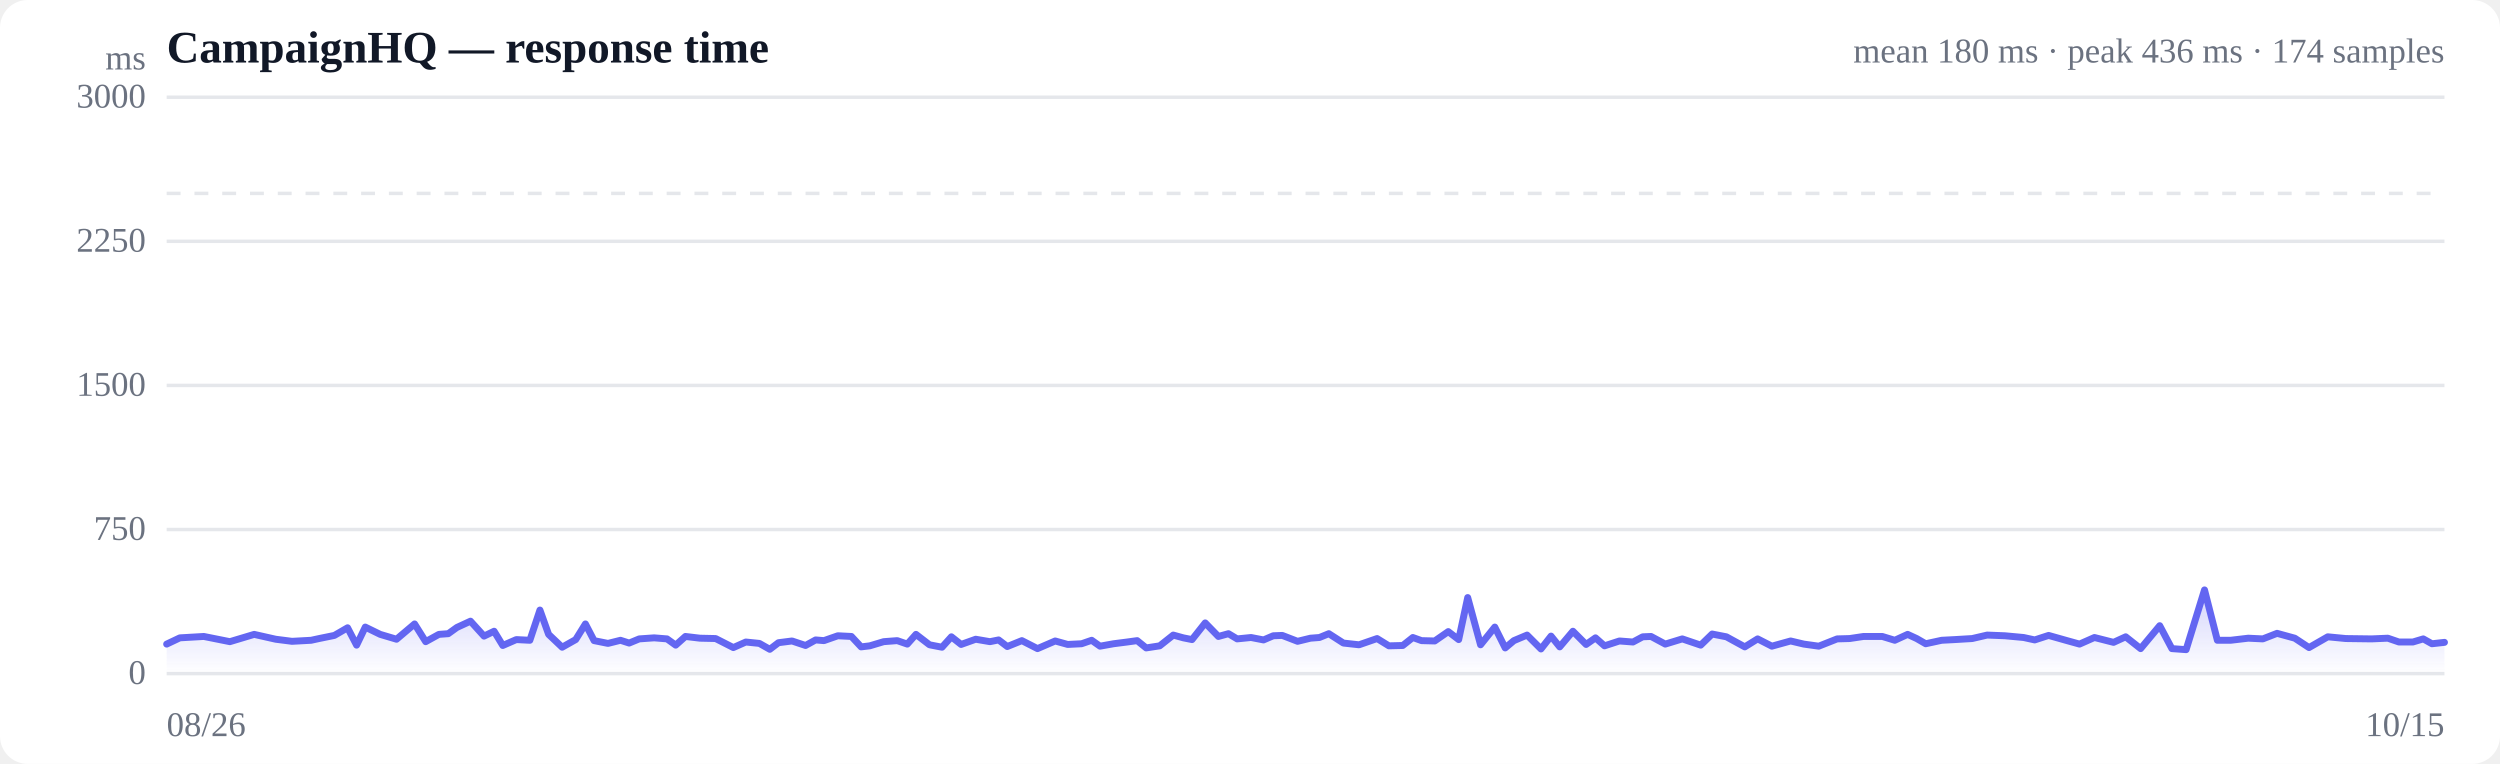
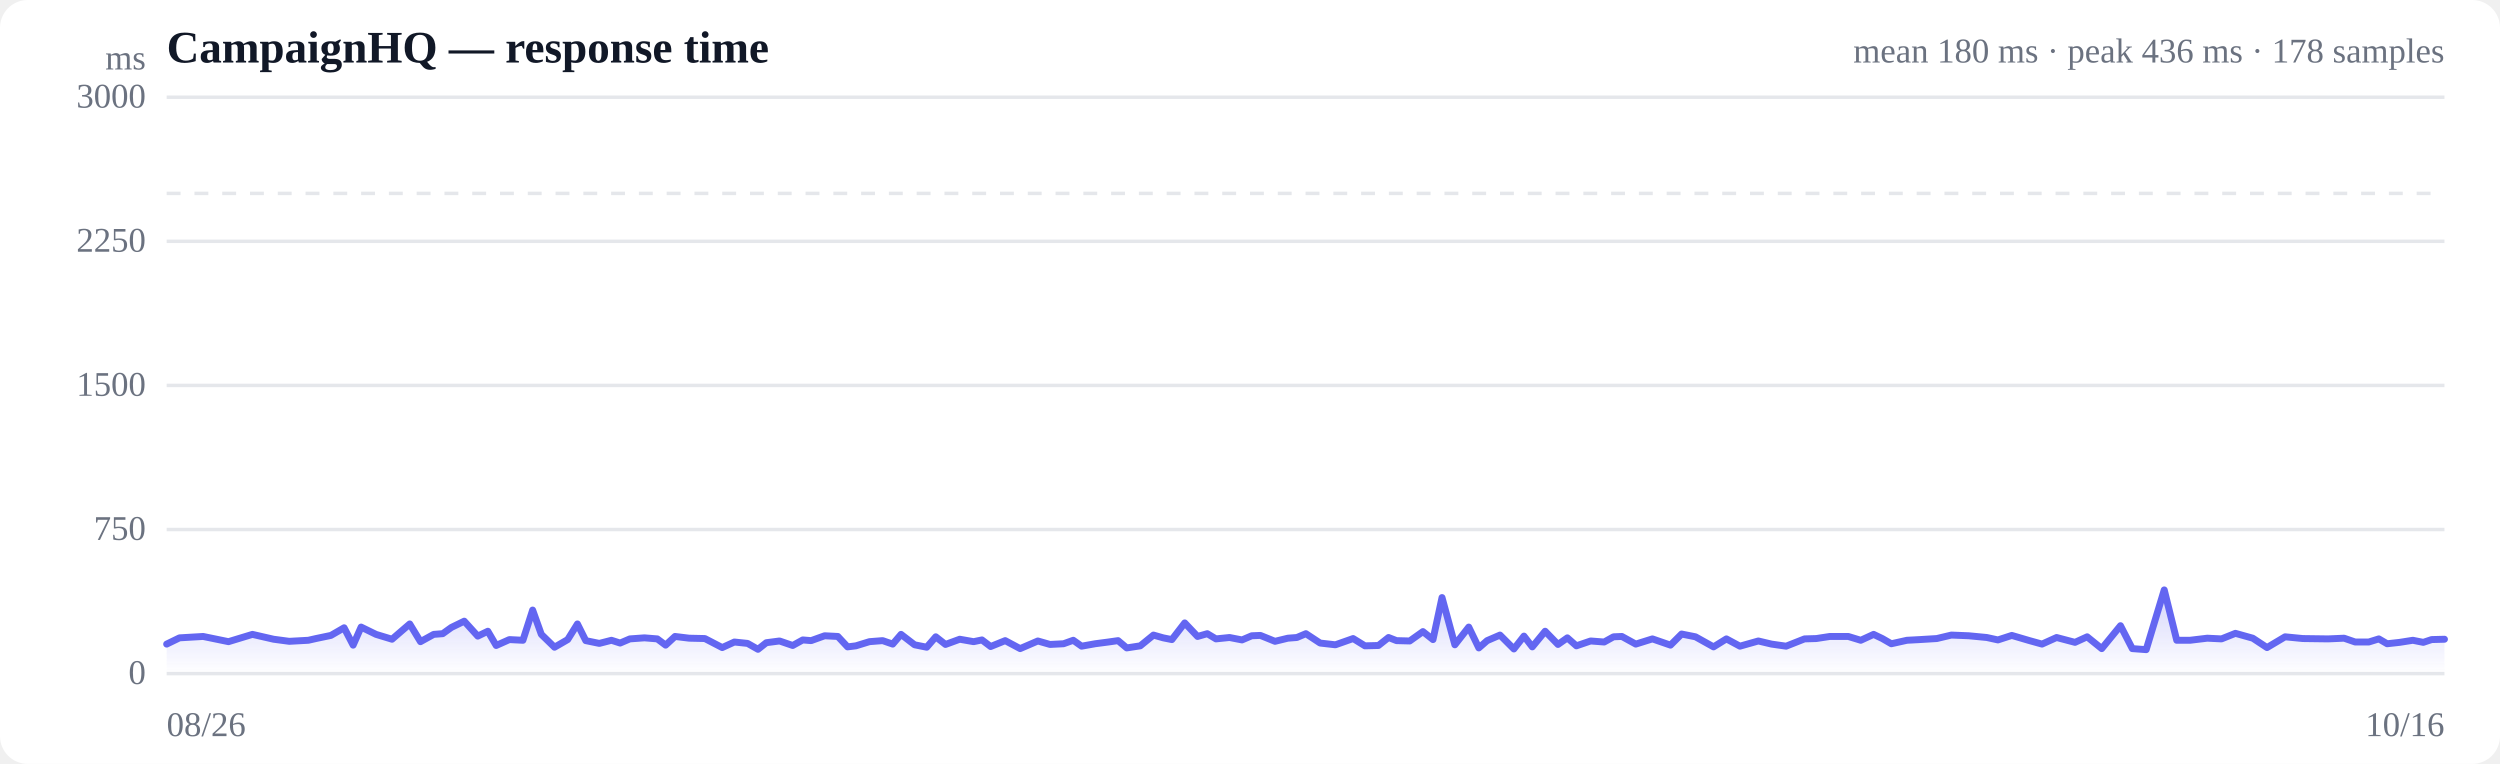
<svg xmlns="http://www.w3.org/2000/svg" viewBox="0 0 720 220" width="720" height="220" role="img" aria-label="Response time over time">
  <style>
  :root { color-scheme: light dark; }
  .bg { fill: #ffffff; }
  .grid { stroke: #e5e7eb; stroke-width: 1; }
  .axis { fill: #6b7280; font-size: 10px; }
  .title { fill: #111827; font-size: 13px; font-weight: 600; }
  .sub { fill: #6b7280; font-size: 10px; }
  .line { stroke: #6366f1; stroke-width: 2; fill: none; stroke-linejoin: round; stroke-linecap: round; }
  .area { fill: url(#fade); }
  .dot-degraded { fill: #f59e0b; }
  .dot-down { fill: #ef4444; }
  .empty { fill: #9ca3af; font-size: 12px; }
  @media (prefers-color-scheme: dark) {
    .bg { fill: #0b0f19; }
    .grid { stroke: #1f2937; }
    .axis, .sub { fill: #9ca3af; }
    .title { fill: #f3f4f6; }
    .line { stroke: #818cf8; }
  }
</style>
  <defs>
    <linearGradient id="fade" x1="0" y1="0" x2="0" y2="1">
      <stop offset="0%" stop-color="#6366f1" stop-opacity="0.28" />
      <stop offset="100%" stop-color="#6366f1" stop-opacity="0" />
    </linearGradient>
  </defs>
  <rect class="bg" width="720" height="220" rx="8" />
  <text class="title" x="48" y="18">CampaignHQ — response time</text>
-   <text class="sub" x="704" y="18" text-anchor="end">mean 180 ms · peak 436 ms · 174 samples</text>
+   <text class="sub" x="704" y="18" text-anchor="end">mean 180 ms · peak 436 ms · 178 samples</text>
  <line class="grid" x1="48" y1="194.0" x2="704" y2="194.0" />
  <text class="axis" x="42" y="197" text-anchor="end">0</text>
  <line class="grid" x1="48" y1="152.5" x2="704" y2="152.5" />
  <text class="axis" x="42" y="155.5" text-anchor="end">750</text>
  <line class="grid" x1="48" y1="111.0" x2="704" y2="111.0" />
  <text class="axis" x="42" y="114" text-anchor="end">1500</text>
  <line class="grid" x1="48" y1="69.5" x2="704" y2="69.5" />
  <text class="axis" x="42" y="72.5" text-anchor="end">2250</text>
  <line class="grid" x1="48" y1="28.0" x2="704" y2="28.0" />
  <text class="axis" x="42" y="31" text-anchor="end">3000</text>
  <line class="grid" stroke-dasharray="4 4" x1="48" y1="55.7" x2="704" y2="55.7" />
-   <path class="area" d="M48.0,185.5 L48.0,185.5 L51.8,183.7 L58.7,183.3 L66.2,184.8 L73.2,182.7 L79.4,184.1 L84.1,184.7 L89.6,184.4 L91.9,183.9 L96.3,183.0 L100.1,180.8 L102.7,185.8 L105.2,180.6 L109.5,182.7 L114.2,184.1 L119.4,179.7 L122.6,184.8 L126.4,182.7 L129.1,182.5 L131.6,180.7 L135.5,178.9 L139.4,183.2 L142.3,181.8 L144.8,185.9 L148.7,184.2 L152.6,184.4 L155.5,175.7 L158.0,182.7 L161.9,186.4 L165.8,184.2 L168.6,179.7 L171.1,184.5 L175.1,185.3 L178.7,184.4 L181.2,185.2 L184.1,184.0 L188.4,183.7 L192.1,184.0 L194.6,185.8 L197.4,183.3 L201.6,183.8 L206.1,183.9 L211.2,186.5 L214.8,184.9 L218.7,185.3 L221.7,187.0 L224.2,185.1 L228.1,184.6 L232.0,185.9 L234.9,184.3 L237.3,184.5 L241.3,183.1 L245.2,183.3 L248.0,186.3 L250.5,186.0 L254.5,184.8 L258.4,184.5 L261.3,185.5 L263.8,182.7 L267.7,185.7 L271.3,186.4 L274.0,183.4 L276.8,185.6 L281.0,184.1 L285.1,184.8 L287.6,184.3 L290.1,186.2 L294.3,184.5 L298.8,186.8 L303.9,184.6 L307.5,185.6 L311.5,185.4 L314.4,184.4 L316.8,186.1 L320.7,185.4 L324.6,184.9 L327.5,184.5 L330.1,186.6 L334.0,186.0 L337.9,182.9 L340.8,183.7 L343.3,184.2 L347.1,179.4 L350.9,183.3 L353.8,182.5 L356.3,184.0 L360.3,183.6 L363.9,184.3 L366.7,183.1 L369.3,183.0 L373.7,184.7 L377.4,183.8 L380.0,183.6 L382.7,182.5 L386.9,185.2 L391.4,185.7 L396.6,183.9 L400.0,186.0 L404.0,185.9 L406.9,183.6 L409.4,184.5 L413.2,184.6 L417.1,181.9 L420.1,184.2 L422.7,172.1 L426.4,185.7 L430.5,180.6 L433.5,186.6 L436.0,184.5 L439.8,182.9 L443.8,186.9 L446.7,183.2 L449.2,186.3 L453.0,181.8 L456.8,185.6 L459.5,183.7 L462.1,186.0 L466.4,184.6 L470.3,184.9 L473.1,183.4 L475.5,183.3 L479.6,185.5 L484.5,184.0 L489.8,185.8 L493.1,182.6 L497.2,183.4 L502.5,186.3 L506.2,184.0 L510.3,186.1 L515.7,184.6 L519.5,185.5 L523.8,186.1 L529.1,184.0 L532.7,183.9 L536.7,183.3 L542.1,183.3 L545.7,184.4 L549.4,182.7 L552.0,183.9 L554.6,185.4 L559.2,184.4 L563.0,184.2 L568.0,183.9 L572.3,182.9 L577.4,183.1 L582.8,183.6 L586.0,184.3 L590.0,183.0 L595.3,184.5 L598.9,185.5 L603.2,183.6 L608.7,185.0 L612.2,183.4 L616.5,186.8 L622.0,180.2 L625.5,186.8 L629.6,187.1 L634.9,169.9 L638.6,184.4 L642.4,184.4 L647.5,183.8 L651.7,184.0 L655.8,182.4 L660.9,183.8 L665.0,186.5 L670.4,183.4 L675.6,183.9 L683.0,184.0 L687.7,183.8 L690.9,184.9 L694.9,184.9 L697.9,184.0 L700.4,185.4 L704.0,185.0 L704.0,194.0 L48.0,194.0 Z" />
-   <path class="line" d="M48.0,185.5 L51.8,183.7 L58.7,183.3 L66.2,184.8 L73.2,182.7 L79.4,184.1 L84.1,184.7 L89.6,184.4 L91.9,183.9 L96.3,183.0 L100.1,180.8 L102.7,185.8 L105.2,180.6 L109.5,182.7 L114.2,184.1 L119.4,179.7 L122.6,184.8 L126.4,182.7 L129.1,182.5 L131.6,180.7 L135.5,178.9 L139.4,183.2 L142.3,181.8 L144.8,185.9 L148.7,184.2 L152.6,184.4 L155.5,175.7 L158.0,182.7 L161.9,186.4 L165.8,184.2 L168.6,179.7 L171.1,184.5 L175.1,185.3 L178.7,184.4 L181.2,185.2 L184.1,184.0 L188.4,183.7 L192.1,184.0 L194.6,185.8 L197.4,183.3 L201.6,183.8 L206.1,183.9 L211.2,186.5 L214.8,184.9 L218.7,185.3 L221.7,187.0 L224.2,185.1 L228.1,184.6 L232.0,185.9 L234.9,184.3 L237.3,184.5 L241.3,183.1 L245.2,183.3 L248.0,186.3 L250.5,186.0 L254.5,184.8 L258.4,184.5 L261.3,185.5 L263.8,182.7 L267.7,185.7 L271.3,186.4 L274.0,183.4 L276.8,185.6 L281.0,184.1 L285.1,184.8 L287.6,184.3 L290.1,186.2 L294.3,184.5 L298.8,186.8 L303.9,184.6 L307.5,185.6 L311.5,185.4 L314.4,184.4 L316.8,186.1 L320.7,185.4 L324.6,184.9 L327.5,184.5 L330.1,186.6 L334.0,186.0 L337.9,182.9 L340.8,183.7 L343.3,184.2 L347.1,179.4 L350.9,183.3 L353.8,182.5 L356.3,184.0 L360.3,183.6 L363.9,184.3 L366.7,183.1 L369.3,183.0 L373.7,184.7 L377.4,183.8 L380.0,183.6 L382.7,182.5 L386.9,185.2 L391.4,185.7 L396.6,183.9 L400.0,186.0 L404.0,185.9 L406.9,183.6 L409.4,184.5 L413.2,184.6 L417.1,181.9 L420.1,184.2 L422.7,172.1 L426.4,185.7 L430.5,180.6 L433.5,186.6 L436.0,184.5 L439.8,182.9 L443.8,186.9 L446.7,183.2 L449.2,186.3 L453.0,181.8 L456.8,185.6 L459.5,183.7 L462.1,186.0 L466.4,184.6 L470.3,184.9 L473.1,183.4 L475.5,183.3 L479.6,185.5 L484.5,184.0 L489.8,185.8 L493.1,182.6 L497.2,183.4 L502.5,186.3 L506.2,184.0 L510.3,186.1 L515.7,184.6 L519.5,185.5 L523.8,186.1 L529.1,184.0 L532.7,183.9 L536.7,183.3 L542.1,183.3 L545.7,184.4 L549.4,182.7 L552.0,183.9 L554.6,185.4 L559.2,184.4 L563.0,184.2 L568.0,183.9 L572.3,182.9 L577.4,183.1 L582.8,183.6 L586.0,184.3 L590.0,183.0 L595.3,184.5 L598.9,185.5 L603.2,183.6 L608.7,185.0 L612.2,183.4 L616.5,186.8 L622.0,180.2 L625.5,186.8 L629.6,187.1 L634.9,169.9 L638.6,184.4 L642.4,184.4 L647.5,183.8 L651.7,184.0 L655.8,182.4 L660.9,183.8 L665.0,186.5 L670.4,183.4 L675.6,183.9 L683.0,184.0 L687.7,183.8 L690.9,184.9 L694.9,184.9 L697.9,184.0 L700.4,185.4 L704.0,185.0" />
+   <path class="area" d="M48.0,185.5 L48.0,185.5 L51.7,183.7 L58.5,183.3 L65.8,184.8 L72.7,182.7 L78.8,184.1 L83.3,184.7 L88.8,184.4 L91.0,183.9 L95.3,183.0 L99.1,180.8 L101.7,185.8 L104.0,180.6 L108.3,182.7 L112.9,184.1 L118.0,179.7 L121.1,184.8 L124.9,182.7 L127.5,182.5 L130.0,180.7 L133.7,178.9 L137.6,183.2 L140.5,181.8 L142.9,185.9 L146.7,184.2 L150.6,184.4 L153.4,175.7 L155.9,182.7 L159.7,186.4 L163.5,184.2 L166.3,179.7 L168.7,184.5 L172.6,185.3 L176.1,184.4 L178.6,185.2 L181.4,184.0 L185.6,183.7 L189.3,184.0 L191.7,185.8 L194.4,183.3 L198.5,183.8 L203.0,183.9 L208.0,186.5 L211.5,184.9 L215.3,185.3 L218.3,187.0 L220.7,185.1 L224.5,184.6 L228.3,185.9 L231.2,184.3 L233.6,184.5 L237.5,183.1 L241.3,183.3 L244.1,186.3 L246.5,186.0 L250.4,184.8 L254.2,184.5 L257.1,185.5 L259.5,182.7 L263.4,185.7 L266.9,186.4 L269.5,183.4 L272.3,185.6 L276.4,184.1 L280.4,184.8 L282.8,184.3 L285.3,186.2 L289.5,184.5 L293.8,186.8 L298.9,184.6 L302.4,185.6 L306.3,185.4 L309.1,184.4 L311.5,186.1 L315.4,185.4 L319.2,184.9 L322.0,184.5 L324.5,186.6 L328.4,186.0 L332.2,182.9 L335.0,183.7 L337.5,184.2 L341.2,179.4 L344.9,183.3 L347.7,182.5 L350.2,184.0 L354.1,183.6 L357.7,184.3 L360.5,183.1 L363.0,183.0 L367.2,184.7 L370.9,183.8 L373.5,183.6 L376.1,182.5 L380.2,185.2 L384.6,185.7 L389.7,183.9 L393.1,186.0 L397.0,185.9 L399.9,183.6 L402.2,184.5 L406.0,184.6 L409.8,181.9 L412.7,184.2 L415.3,172.1 L419.0,185.7 L423.0,180.6 L425.9,186.6 L428.3,184.5 L432.0,182.9 L436.0,186.9 L438.9,183.2 L441.3,186.3 L445.0,181.8 L448.7,185.6 L451.4,183.7 L454.0,186.0 L458.1,184.6 L462.0,184.9 L464.7,183.4 L467.1,183.3 L471.1,185.5 L475.9,184.0 L481.1,185.8 L484.3,182.6 L488.3,183.4 L493.5,186.3 L497.2,184.0 L501.1,186.1 L506.4,184.6 L510.2,185.5 L514.4,186.1 L519.7,184.0 L523.1,183.9 L527.0,183.3 L532.3,183.3 L535.9,184.4 L539.6,182.7 L542.1,183.9 L544.7,185.4 L549.2,184.4 L552.9,184.2 L557.8,183.9 L562.0,182.9 L567.0,183.1 L572.2,183.6 L575.4,184.3 L579.4,183.0 L584.5,184.5 L588.1,185.5 L592.3,183.6 L597.6,185.0 L601.1,183.4 L605.3,186.8 L610.7,180.2 L614.1,186.8 L618.1,187.1 L623.3,169.9 L626.9,184.4 L630.7,184.4 L635.7,183.8 L639.8,184.0 L643.8,182.4 L648.8,183.8 L652.9,186.5 L658.1,183.4 L663.2,183.9 L670.5,184.0 L675.1,183.8 L678.3,184.9 L682.2,184.9 L685.1,184.0 L687.5,185.4 L691.1,185.0 L694.9,184.4 L697.9,185.0 L700.3,184.2 L704.0,184.1 L704.0,194.0 L48.0,194.0 Z" />
+   <path class="line" d="M48.0,185.5 L51.7,183.7 L58.5,183.3 L65.8,184.8 L72.7,182.7 L78.8,184.1 L83.3,184.7 L88.8,184.4 L91.0,183.9 L95.3,183.0 L99.1,180.8 L101.7,185.8 L104.0,180.6 L108.3,182.7 L112.9,184.1 L118.0,179.7 L121.1,184.8 L124.9,182.7 L127.5,182.5 L130.0,180.7 L133.7,178.9 L137.6,183.2 L140.5,181.8 L142.9,185.9 L146.7,184.2 L150.6,184.4 L153.4,175.7 L155.9,182.7 L159.7,186.4 L163.5,184.2 L166.3,179.7 L168.7,184.5 L172.6,185.3 L176.1,184.4 L178.6,185.2 L181.4,184.0 L185.6,183.7 L189.3,184.0 L191.7,185.8 L194.4,183.3 L198.5,183.8 L203.0,183.9 L208.0,186.5 L211.5,184.9 L215.3,185.3 L218.3,187.0 L220.7,185.1 L224.5,184.6 L228.3,185.9 L231.2,184.3 L233.6,184.5 L237.5,183.1 L241.3,183.3 L244.1,186.3 L246.5,186.0 L250.4,184.8 L254.2,184.5 L257.1,185.5 L259.5,182.7 L263.4,185.7 L266.9,186.4 L269.5,183.4 L272.3,185.6 L276.4,184.1 L280.4,184.8 L282.8,184.3 L285.3,186.2 L289.5,184.5 L293.8,186.8 L298.9,184.6 L302.4,185.6 L306.3,185.4 L309.1,184.4 L311.5,186.1 L315.4,185.4 L319.2,184.9 L322.0,184.5 L324.5,186.6 L328.4,186.0 L332.2,182.9 L335.0,183.7 L337.5,184.2 L341.2,179.4 L344.9,183.3 L347.7,182.5 L350.2,184.0 L354.1,183.6 L357.7,184.3 L360.5,183.1 L363.0,183.0 L367.2,184.7 L370.9,183.8 L373.5,183.6 L376.1,182.5 L380.2,185.2 L384.6,185.7 L389.7,183.9 L393.1,186.0 L397.0,185.9 L399.9,183.6 L402.2,184.5 L406.0,184.6 L409.8,181.9 L412.7,184.2 L415.3,172.1 L419.0,185.7 L423.0,180.6 L425.9,186.6 L428.3,184.5 L432.0,182.9 L436.0,186.9 L438.9,183.2 L441.3,186.3 L445.0,181.8 L448.7,185.6 L451.4,183.7 L454.0,186.0 L458.1,184.6 L462.0,184.9 L464.7,183.4 L467.1,183.3 L471.1,185.5 L475.9,184.0 L481.1,185.8 L484.3,182.6 L488.3,183.4 L493.5,186.3 L497.2,184.0 L501.1,186.1 L506.4,184.6 L510.2,185.5 L514.4,186.1 L519.7,184.0 L523.1,183.9 L527.0,183.3 L532.3,183.3 L535.9,184.4 L539.6,182.7 L542.1,183.9 L544.7,185.4 L549.2,184.4 L552.9,184.2 L557.8,183.9 L562.0,182.9 L567.0,183.1 L572.2,183.6 L575.4,184.3 L579.4,183.0 L584.5,184.5 L588.1,185.5 L592.3,183.6 L597.6,185.0 L601.1,183.4 L605.3,186.8 L610.7,180.2 L614.1,186.8 L618.1,187.1 L623.3,169.9 L626.9,184.4 L630.7,184.4 L635.7,183.8 L639.8,184.0 L643.8,182.4 L648.8,183.8 L652.9,186.5 L658.1,183.4 L663.2,183.9 L670.5,184.0 L675.1,183.8 L678.3,184.9 L682.2,184.9 L685.1,184.0 L687.5,185.4 L691.1,185.0 L694.9,184.4 L697.9,185.0 L700.3,184.2 L704.0,184.1" />
  <text class="axis" x="48" y="212">08/26</text>
-   <text class="axis" x="704" y="212" text-anchor="end">10/15</text>
+   <text class="axis" x="704" y="212" text-anchor="end">10/16</text>
  <text class="axis" x="42" y="20" text-anchor="end">ms</text>
</svg>
